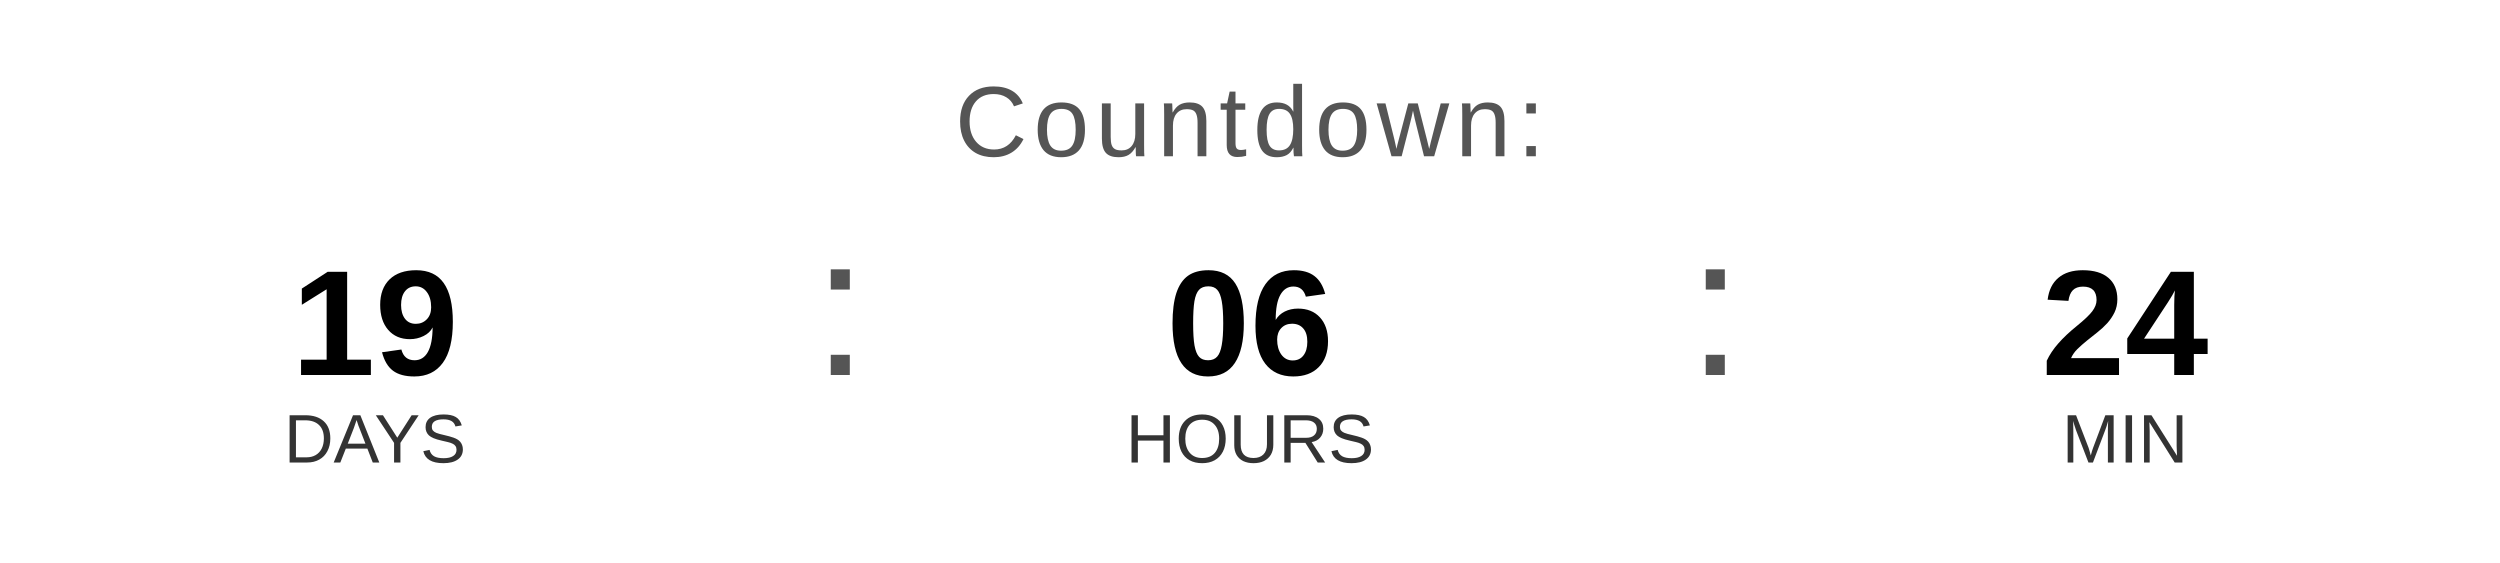
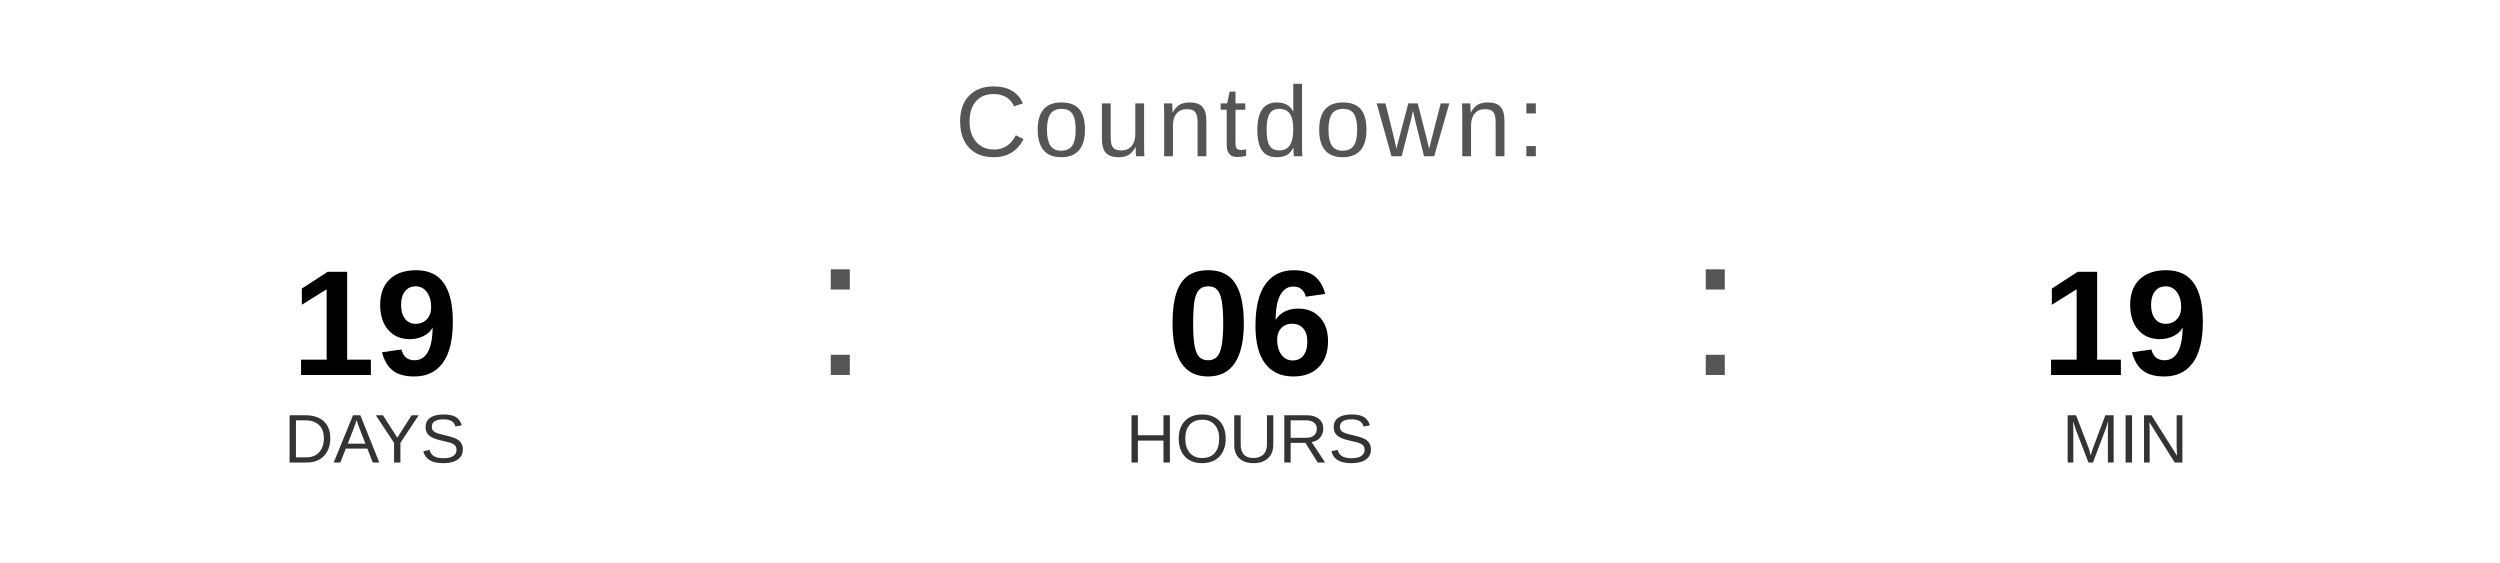
<svg xmlns="http://www.w3.org/2000/svg" width="400" height="90" viewBox="0 0 400 90">
  <text x="200" y="25" font-family="Arial, Helvetica, sans-serif" font-size="16" fill="#555555" text-anchor="middle" letter-spacing="1">
    Countdown:
  </text>
  <text x="60" y="60" font-family="Arial, Helvetica, sans-serif" font-size="24" font-weight="bold" fill="#000000" text-anchor="middle">19</text>
  <text x="60" y="74" font-family="Arial, Helvetica, sans-serif" font-size="11" fill="#333333" text-anchor="middle">DAYS</text>
  <text x="130" y="60" font-family="Arial, sans-serif" font-size="32" fill="#555555">:</text>
  <text x="200" y="60" font-family="Arial, Helvetica, sans-serif" font-size="24" font-weight="bold" fill="#000000" text-anchor="middle">06</text>
  <text x="200" y="74" font-family="Arial, Helvetica, sans-serif" font-size="11" fill="#333333" text-anchor="middle">HOURS</text>
  <text x="270" y="60" font-family="Arial, sans-serif" font-size="32" fill="#555555">:</text>
-   <text x="340" y="60" font-family="Arial, Helvetica, sans-serif" font-size="24" font-weight="bold" fill="#000000" text-anchor="middle">24</text>
+   <text x="340" y="60" font-family="Arial, Helvetica, sans-serif" font-size="24" font-weight="bold" fill="#000000" text-anchor="middle">19</text>
  <text x="340" y="74" font-family="Arial, Helvetica, sans-serif" font-size="11" fill="#333333" text-anchor="middle">MIN</text>
</svg>
